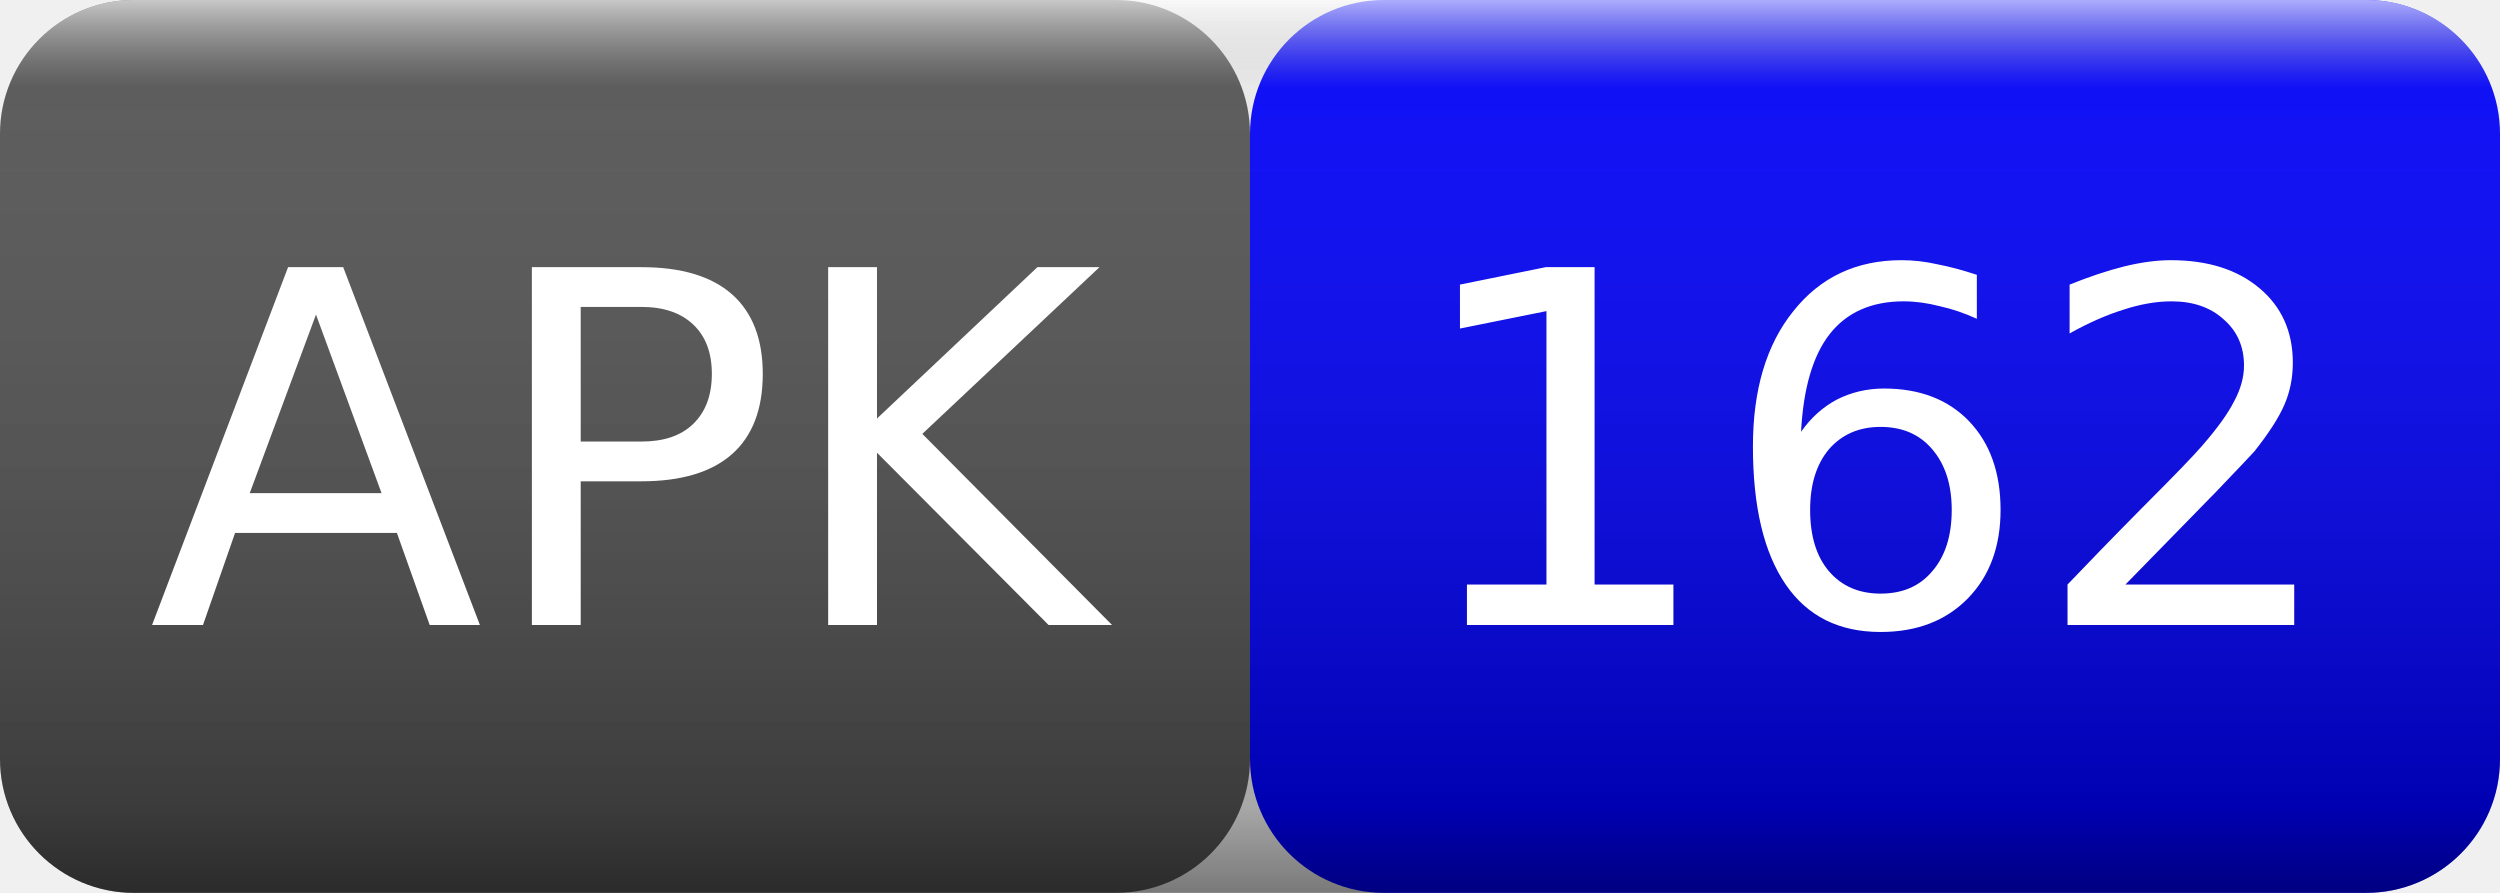
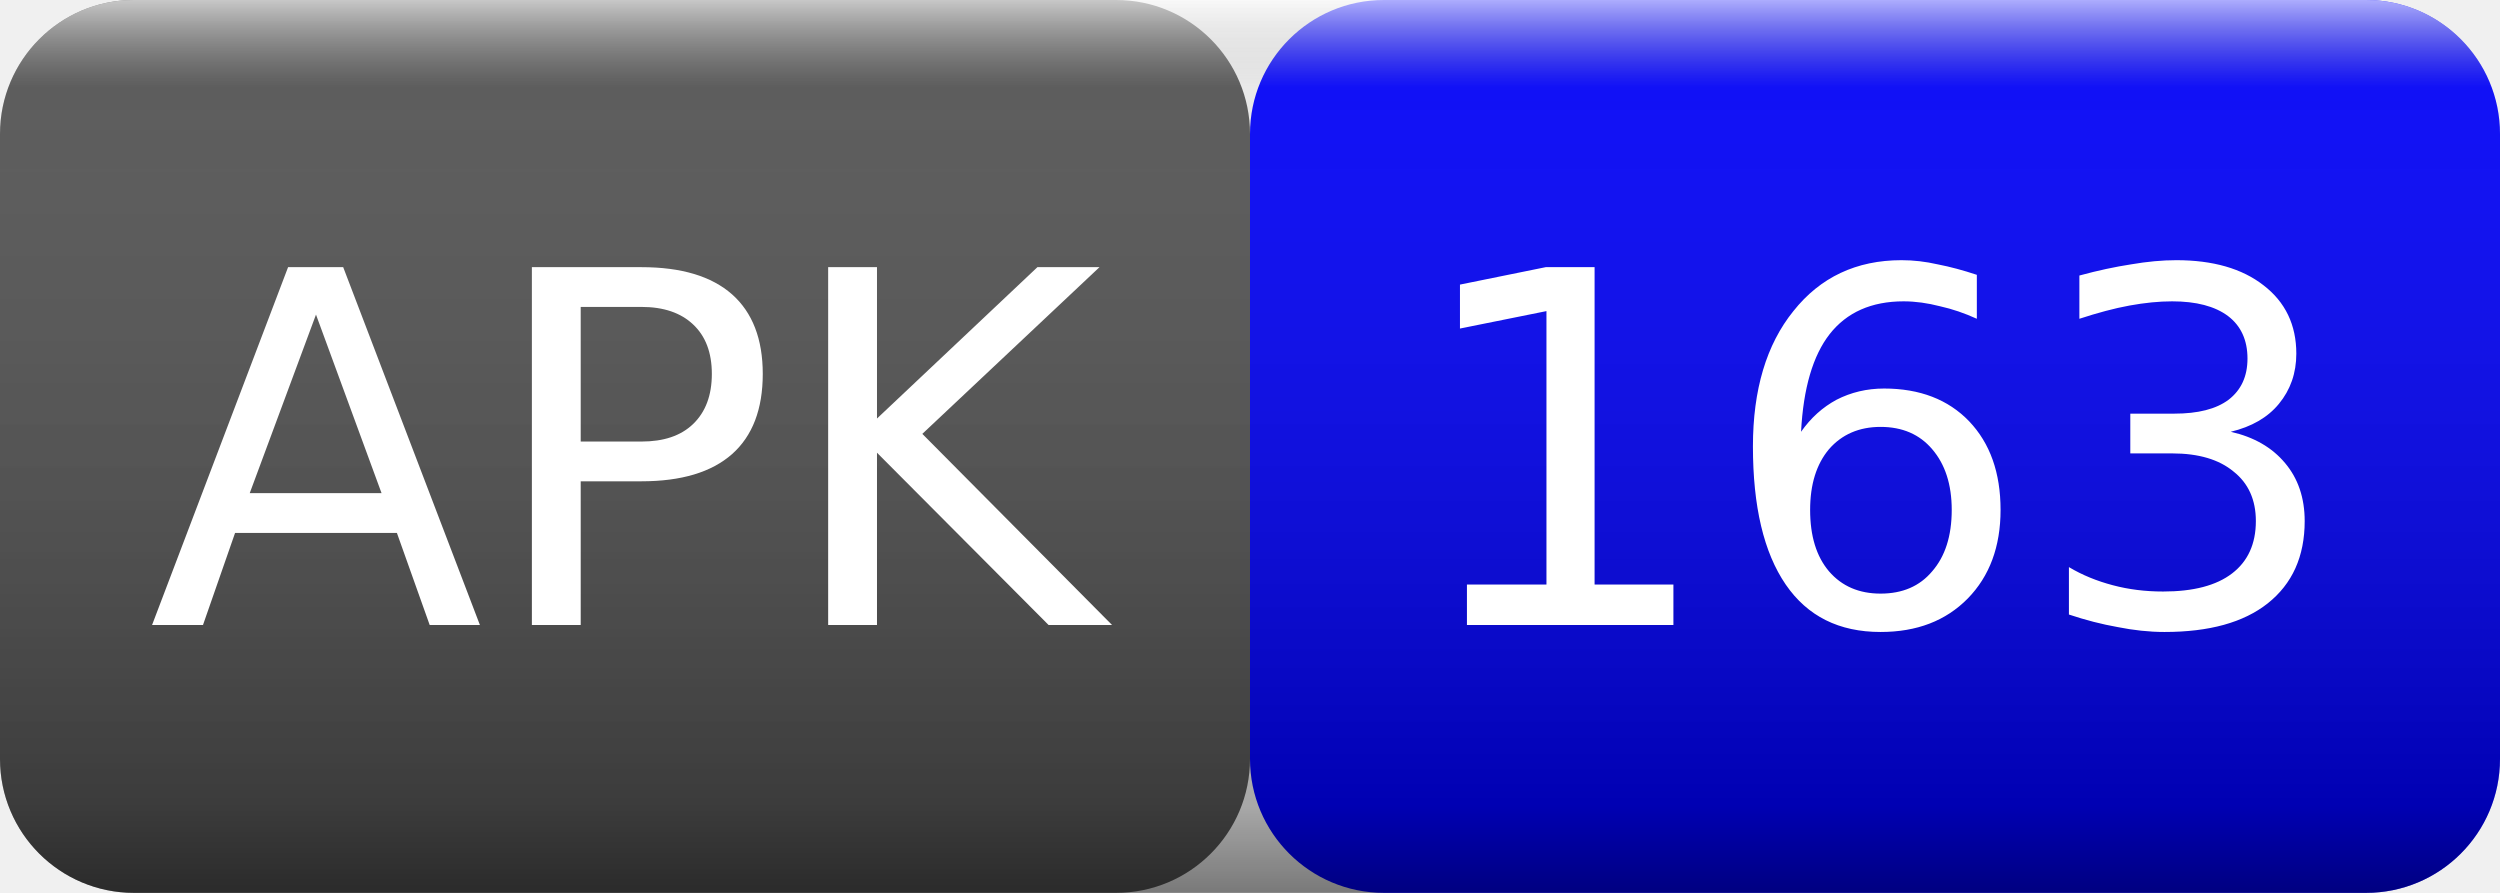
<svg xmlns="http://www.w3.org/2000/svg" width="56" height="20">
  <linearGradient id="smooth" x2="0" y2="100%">
    <stop offset="0" stop-color="#fff" stop-opacity=".7" />
    <stop offset=".1" stop-color="#aaa" stop-opacity=".1" />
    <stop offset=".9" stop-color="#000" stop-opacity=".3" />
    <stop offset="1" stop-color="#000" stop-opacity=".5" />
  </linearGradient>
  <rect rx="3" width="28" height="20" fill="#555" />
  <rect rx="3" x="28" width="28" height="20" fill="blue" />
  <rect rx="3" width="56" height="20" fill="url(#smooth)" />
  <g fill="#fff" text-anchor="middle" font-family="Verdana,Geneva,DejaVu Sans,sans-serif" font-size="11">
    <text x="14" y="14">APK</text>
-     <text x="42" y="14">162</text>
+     <text x="42" y="14">163</text>
  </g>
</svg>
